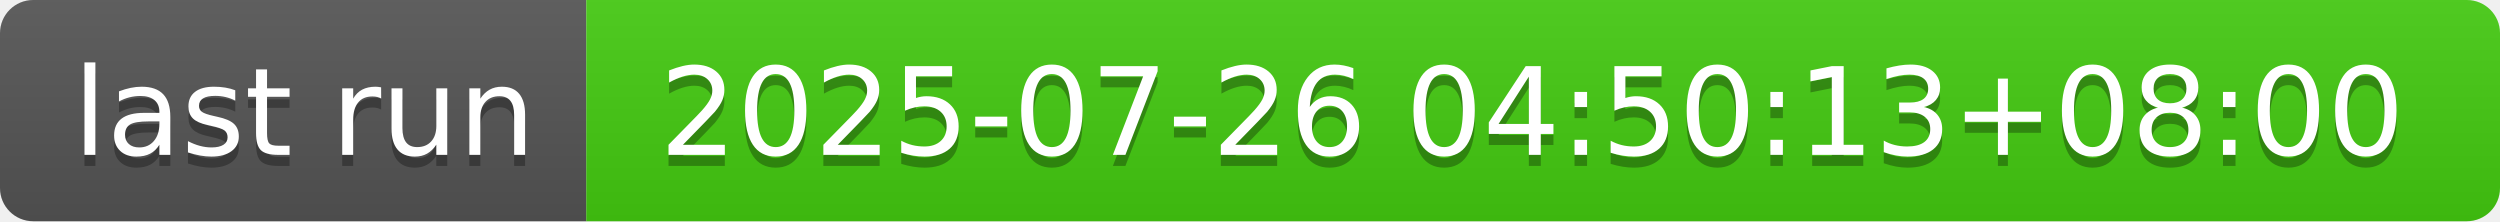
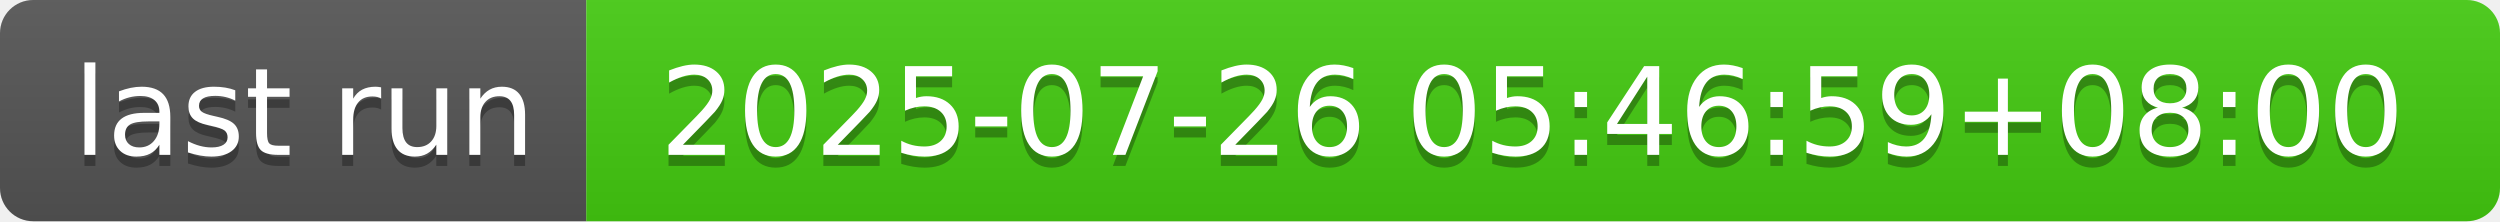
- <svg xmlns="http://www.w3.org/2000/svg" width="226" height="20" role="img" aria-label="last run: 2025-07-26 04:50:13+08:00">
+ <svg xmlns="http://www.w3.org/2000/svg" width="226" height="20" role="img" aria-label="last run: 2025-07-26 05:46:59+08:00">
  <linearGradient id="s" x2="0" y2="100%">
    <stop offset="0" stop-color="#bbb" stop-opacity=".1" />
    <stop offset="1" stop-opacity=".1" />
  </linearGradient>
  <clipPath id="r">
    <rect width="226" height="20" rx="3" fill="#fff" />
  </clipPath>
  <g clip-path="url(#r)">
    <rect width="53" height="20" fill="#555" />
    <rect x="53" width="173" height="20" fill="#4c1" />
    <rect width="226" height="20" fill="url(#s)" />
  </g>
  <g fill="#fff" text-anchor="middle" font-family="Verdana,Geneva,DejaVu Sans,sans-serif" text-rendering="geometricPrecision" font-size="110">
    <text aria-hidden="true" x="275" y="150" fill="#010101" fill-opacity=".3" transform="scale(.1)" textLength="430">last run</text>
    <text x="275" y="140" transform="scale(.1)" fill="#fff" textLength="430">last run</text>
-     <text aria-hidden="true" x="1385" y="150" fill="#010101" fill-opacity=".3" transform="scale(.1)" textLength="1630">2025-07-26 04:50:13+08:00</text>
-     <text x="1385" y="140" transform="scale(.1)" fill="#fff" textLength="1630">2025-07-26 04:50:13+08:00</text>
+     <text aria-hidden="true" x="1385" y="150" fill="#010101" fill-opacity=".3" transform="scale(.1)" textLength="1630">2025-07-26 05:46:59+08:00</text>
+     <text x="1385" y="140" transform="scale(.1)" fill="#fff" textLength="1630">2025-07-26 05:46:59+08:00</text>
  </g>
</svg>
